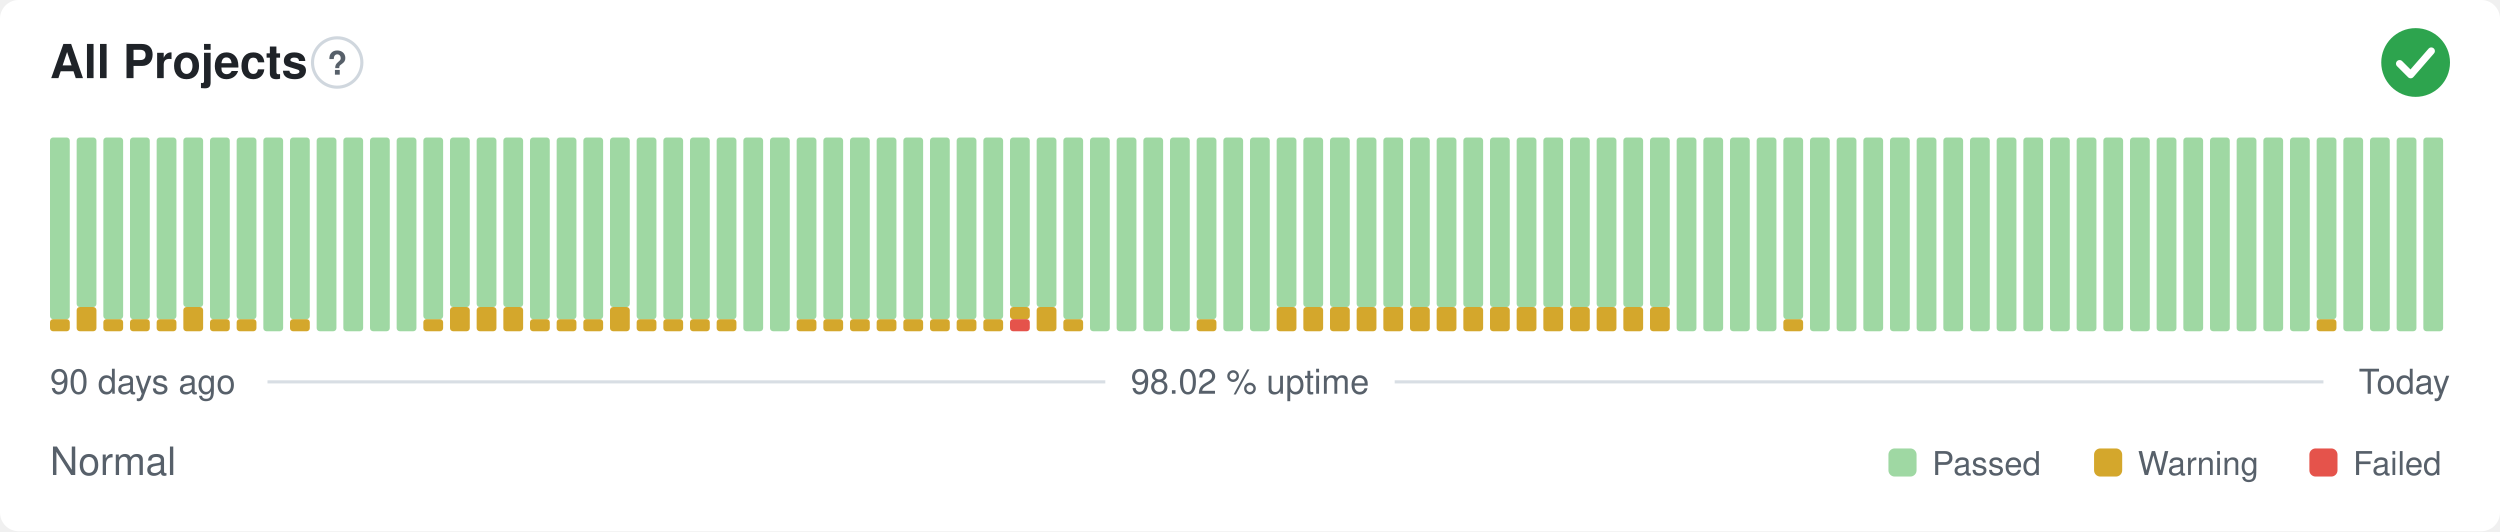
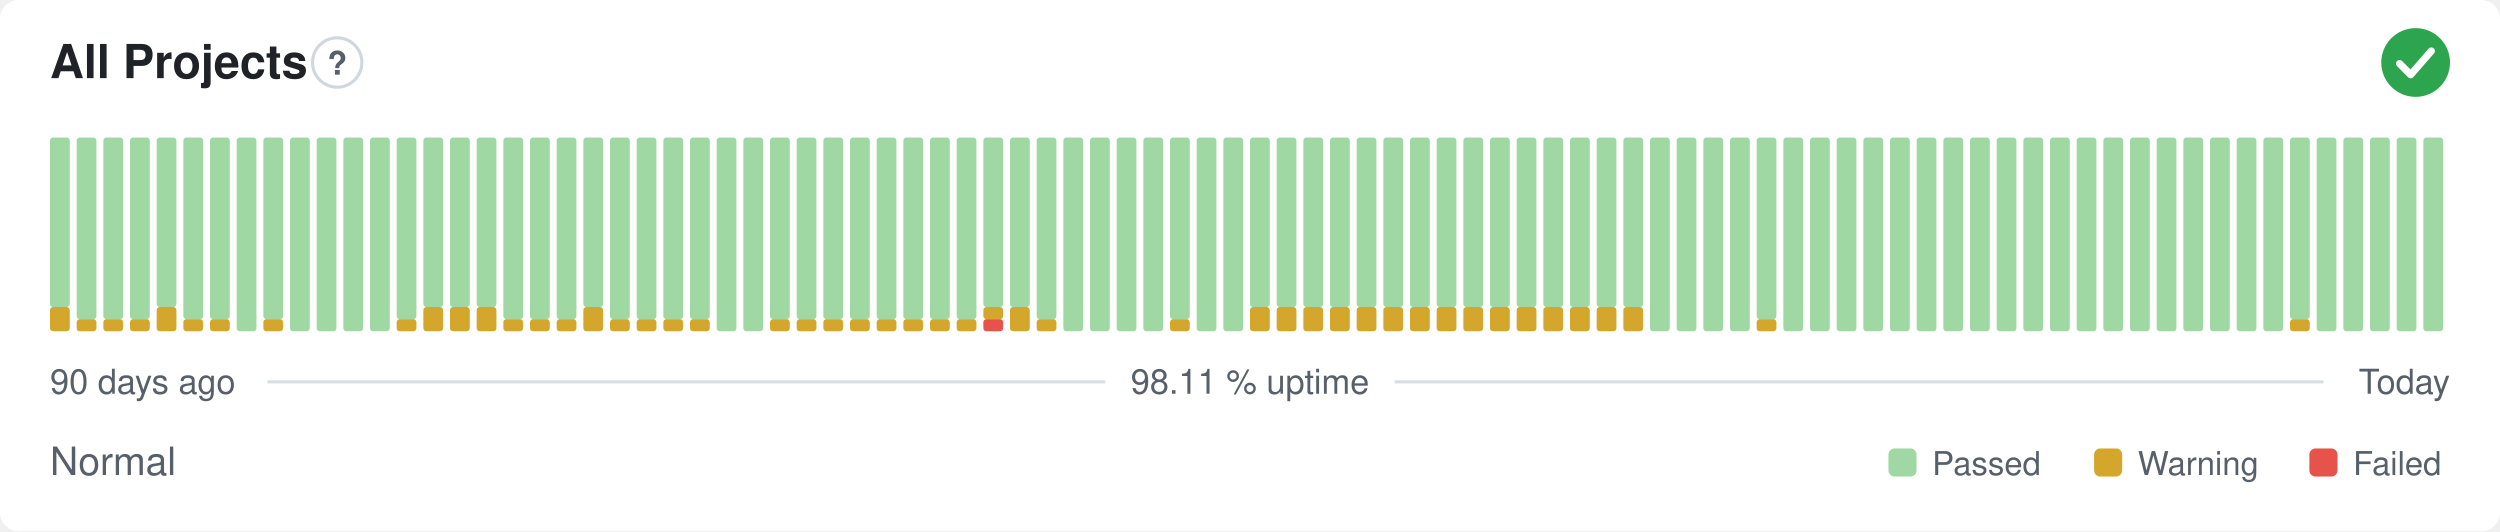
- <svg xmlns="http://www.w3.org/2000/svg" width="800" height="170" viewBox="0 0 800 170" role="img" aria-label="All Projects: Normal, 98.02 % uptime over the last 90 days" font-family="-apple-system,BlinkMacSystemFont,'Segoe UI',Helvetica,Arial,sans-serif">
+ <svg xmlns="http://www.w3.org/2000/svg" width="800" height="170" viewBox="0 0 800 170" role="img" aria-label="All Projects: Normal, 98.11 % uptime over the last 90 days" font-family="-apple-system,BlinkMacSystemFont,'Segoe UI',Helvetica,Arial,sans-serif">
  <style>
    @media (prefers-color-scheme: dark) {
      .bg { fill: #0d1117 }
      .title { fill: #e6edf3 }
      .muted { fill: #8b949e }
      .hint { stroke: #30363d }
      .rule { stroke: #30363d }
      .nodata { fill: #21262d }
    }
  </style>
  <rect class="bg" width="800" height="170" rx="6" fill="#ffffff" />
  <text class="title" x="16" y="25" font-size="15" font-weight="600" fill="#1f2328">All Projects</text>
  <circle class="hint" cx="107.9" cy="20" r="7.9" fill="none" stroke="#d0d7de" stroke-width="1" />
  <text class="muted" x="107.9" y="23.9" text-anchor="middle" font-size="10.4" font-weight="700" fill="#57606a">?</text>
  <circle cx="773" cy="20" r="11" fill="#2da44e" />
  <path d="M767.87 20.37l3.54 3.54 6.60 -7.58" fill="none" stroke="#fff" stroke-width="2.31" stroke-linecap="round" stroke-linejoin="round" />
-   <rect x="16.00" y="102.13" width="6.33" height="3.88" rx="1" fill="#d4a72c" />
-   <rect x="16.00" y="44.00" width="6.33" height="58.13" rx="1" fill="#9fd8a3" />
-   <rect x="24.53" y="98.25" width="6.33" height="7.75" rx="1" fill="#d4a72c" />
-   <rect x="24.53" y="44.00" width="6.33" height="54.25" rx="1" fill="#9fd8a3" />
+   <rect x="16.00" y="98.25" width="6.33" height="7.75" rx="1" fill="#d4a72c" />
+   <rect x="16.00" y="44.00" width="6.33" height="54.25" rx="1" fill="#9fd8a3" />
+   <rect x="24.53" y="102.13" width="6.33" height="3.88" rx="1" fill="#d4a72c" />
+   <rect x="24.53" y="44.00" width="6.33" height="58.13" rx="1" fill="#9fd8a3" />
  <rect x="33.07" y="102.13" width="6.33" height="3.88" rx="1" fill="#d4a72c" />
  <rect x="33.07" y="44.00" width="6.33" height="58.13" rx="1" fill="#9fd8a3" />
  <rect x="41.60" y="102.13" width="6.33" height="3.88" rx="1" fill="#d4a72c" />
  <rect x="41.60" y="44.00" width="6.33" height="58.13" rx="1" fill="#9fd8a3" />
-   <rect x="50.13" y="102.13" width="6.33" height="3.88" rx="1" fill="#d4a72c" />
-   <rect x="50.13" y="44.00" width="6.33" height="58.13" rx="1" fill="#9fd8a3" />
-   <rect x="58.67" y="98.25" width="6.33" height="7.75" rx="1" fill="#d4a72c" />
-   <rect x="58.67" y="44.00" width="6.33" height="54.25" rx="1" fill="#9fd8a3" />
+   <rect x="50.13" y="98.25" width="6.33" height="7.75" rx="1" fill="#d4a72c" />
+   <rect x="50.13" y="44.00" width="6.33" height="54.25" rx="1" fill="#9fd8a3" />
+   <rect x="58.67" y="102.13" width="6.33" height="3.88" rx="1" fill="#d4a72c" />
+   <rect x="58.67" y="44.00" width="6.33" height="58.13" rx="1" fill="#9fd8a3" />
  <rect x="67.20" y="102.13" width="6.33" height="3.88" rx="1" fill="#d4a72c" />
  <rect x="67.20" y="44.00" width="6.33" height="58.13" rx="1" fill="#9fd8a3" />
-   <rect x="75.73" y="102.13" width="6.33" height="3.88" rx="1" fill="#d4a72c" />
-   <rect x="75.73" y="44.00" width="6.33" height="58.13" rx="1" fill="#9fd8a3" />
-   <rect x="84.27" y="44.00" width="6.33" height="62.00" rx="1" fill="#9fd8a3" />
-   <rect x="92.80" y="102.13" width="6.33" height="3.88" rx="1" fill="#d4a72c" />
-   <rect x="92.80" y="44.00" width="6.33" height="58.13" rx="1" fill="#9fd8a3" />
+   <rect x="75.73" y="44.00" width="6.33" height="62.00" rx="1" fill="#9fd8a3" />
+   <rect x="84.27" y="102.13" width="6.33" height="3.88" rx="1" fill="#d4a72c" />
+   <rect x="84.27" y="44.00" width="6.33" height="58.13" rx="1" fill="#9fd8a3" />
+   <rect x="92.80" y="44.00" width="6.33" height="62.00" rx="1" fill="#9fd8a3" />
  <rect x="101.33" y="44.00" width="6.33" height="62.00" rx="1" fill="#9fd8a3" />
  <rect x="109.87" y="44.00" width="6.33" height="62.00" rx="1" fill="#9fd8a3" />
  <rect x="118.40" y="44.00" width="6.33" height="62.00" rx="1" fill="#9fd8a3" />
-   <rect x="126.93" y="44.00" width="6.33" height="62.00" rx="1" fill="#9fd8a3" />
-   <rect x="135.47" y="102.13" width="6.33" height="3.88" rx="1" fill="#d4a72c" />
-   <rect x="135.47" y="44.00" width="6.33" height="58.13" rx="1" fill="#9fd8a3" />
+   <rect x="126.93" y="102.13" width="6.33" height="3.88" rx="1" fill="#d4a72c" />
+   <rect x="126.93" y="44.00" width="6.33" height="58.13" rx="1" fill="#9fd8a3" />
+   <rect x="135.47" y="98.25" width="6.33" height="7.75" rx="1" fill="#d4a72c" />
+   <rect x="135.47" y="44.00" width="6.33" height="54.25" rx="1" fill="#9fd8a3" />
  <rect x="144.00" y="98.25" width="6.33" height="7.75" rx="1" fill="#d4a72c" />
  <rect x="144.00" y="44.00" width="6.33" height="54.25" rx="1" fill="#9fd8a3" />
  <rect x="152.53" y="98.25" width="6.33" height="7.75" rx="1" fill="#d4a72c" />
  <rect x="152.53" y="44.00" width="6.33" height="54.25" rx="1" fill="#9fd8a3" />
-   <rect x="161.07" y="98.25" width="6.33" height="7.75" rx="1" fill="#d4a72c" />
-   <rect x="161.07" y="44.00" width="6.33" height="54.25" rx="1" fill="#9fd8a3" />
+   <rect x="161.07" y="102.13" width="6.33" height="3.88" rx="1" fill="#d4a72c" />
+   <rect x="161.07" y="44.00" width="6.33" height="58.13" rx="1" fill="#9fd8a3" />
  <rect x="169.60" y="102.13" width="6.33" height="3.88" rx="1" fill="#d4a72c" />
  <rect x="169.60" y="44.00" width="6.33" height="58.13" rx="1" fill="#9fd8a3" />
  <rect x="178.13" y="102.13" width="6.33" height="3.88" rx="1" fill="#d4a72c" />
  <rect x="178.13" y="44.00" width="6.33" height="58.13" rx="1" fill="#9fd8a3" />
-   <rect x="186.67" y="102.13" width="6.33" height="3.88" rx="1" fill="#d4a72c" />
-   <rect x="186.67" y="44.00" width="6.33" height="58.13" rx="1" fill="#9fd8a3" />
-   <rect x="195.20" y="98.25" width="6.33" height="7.75" rx="1" fill="#d4a72c" />
-   <rect x="195.20" y="44.00" width="6.33" height="54.25" rx="1" fill="#9fd8a3" />
+   <rect x="186.67" y="98.25" width="6.33" height="7.75" rx="1" fill="#d4a72c" />
+   <rect x="186.67" y="44.00" width="6.33" height="54.25" rx="1" fill="#9fd8a3" />
+   <rect x="195.20" y="102.13" width="6.33" height="3.88" rx="1" fill="#d4a72c" />
+   <rect x="195.20" y="44.00" width="6.33" height="58.13" rx="1" fill="#9fd8a3" />
  <rect x="203.73" y="102.13" width="6.33" height="3.88" rx="1" fill="#d4a72c" />
  <rect x="203.73" y="44.00" width="6.33" height="58.13" rx="1" fill="#9fd8a3" />
  <rect x="212.27" y="102.13" width="6.33" height="3.88" rx="1" fill="#d4a72c" />
  <rect x="212.27" y="44.00" width="6.33" height="58.13" rx="1" fill="#9fd8a3" />
  <rect x="220.80" y="102.13" width="6.33" height="3.88" rx="1" fill="#d4a72c" />
  <rect x="220.80" y="44.00" width="6.33" height="58.13" rx="1" fill="#9fd8a3" />
-   <rect x="229.33" y="102.13" width="6.33" height="3.88" rx="1" fill="#d4a72c" />
-   <rect x="229.33" y="44.00" width="6.33" height="58.13" rx="1" fill="#9fd8a3" />
+   <rect x="229.33" y="44.00" width="6.33" height="62.00" rx="1" fill="#9fd8a3" />
  <rect x="237.87" y="44.00" width="6.33" height="62.00" rx="1" fill="#9fd8a3" />
-   <rect x="246.40" y="44.00" width="6.33" height="62.00" rx="1" fill="#9fd8a3" />
+   <rect x="246.40" y="102.13" width="6.33" height="3.88" rx="1" fill="#d4a72c" />
+   <rect x="246.40" y="44.00" width="6.33" height="58.13" rx="1" fill="#9fd8a3" />
  <rect x="254.93" y="102.13" width="6.33" height="3.88" rx="1" fill="#d4a72c" />
  <rect x="254.93" y="44.00" width="6.33" height="58.13" rx="1" fill="#9fd8a3" />
  <rect x="263.47" y="102.13" width="6.33" height="3.88" rx="1" fill="#d4a72c" />
  <rect x="263.47" y="44.00" width="6.33" height="58.13" rx="1" fill="#9fd8a3" />
  <rect x="272.00" y="102.13" width="6.33" height="3.88" rx="1" fill="#d4a72c" />
  <rect x="272.00" y="44.00" width="6.33" height="58.13" rx="1" fill="#9fd8a3" />
  <rect x="280.53" y="102.13" width="6.33" height="3.88" rx="1" fill="#d4a72c" />
  <rect x="280.53" y="44.00" width="6.33" height="58.13" rx="1" fill="#9fd8a3" />
  <rect x="289.07" y="102.13" width="6.33" height="3.88" rx="1" fill="#d4a72c" />
  <rect x="289.07" y="44.00" width="6.33" height="58.13" rx="1" fill="#9fd8a3" />
  <rect x="297.60" y="102.13" width="6.33" height="3.88" rx="1" fill="#d4a72c" />
  <rect x="297.60" y="44.00" width="6.33" height="58.13" rx="1" fill="#9fd8a3" />
  <rect x="306.13" y="102.13" width="6.33" height="3.88" rx="1" fill="#d4a72c" />
  <rect x="306.13" y="44.00" width="6.33" height="58.13" rx="1" fill="#9fd8a3" />
-   <rect x="314.67" y="102.13" width="6.33" height="3.88" rx="1" fill="#d4a72c" />
-   <rect x="314.67" y="44.00" width="6.33" height="58.13" rx="1" fill="#9fd8a3" />
-   <rect x="323.20" y="102.13" width="6.33" height="3.88" rx="1" fill="#e5534b" />
-   <rect x="323.20" y="98.25" width="6.33" height="3.88" rx="1" fill="#d4a72c" />
+   <rect x="314.67" y="102.13" width="6.33" height="3.88" rx="1" fill="#e5534b" />
+   <rect x="314.67" y="98.25" width="6.33" height="3.88" rx="1" fill="#d4a72c" />
+   <rect x="314.67" y="44.00" width="6.33" height="54.25" rx="1" fill="#9fd8a3" />
+   <rect x="323.20" y="98.25" width="6.33" height="7.75" rx="1" fill="#d4a72c" />
  <rect x="323.20" y="44.00" width="6.33" height="54.25" rx="1" fill="#9fd8a3" />
-   <rect x="331.73" y="98.25" width="6.33" height="7.75" rx="1" fill="#d4a72c" />
-   <rect x="331.73" y="44.00" width="6.33" height="54.25" rx="1" fill="#9fd8a3" />
-   <rect x="340.27" y="102.13" width="6.33" height="3.88" rx="1" fill="#d4a72c" />
-   <rect x="340.27" y="44.00" width="6.33" height="58.13" rx="1" fill="#9fd8a3" />
+   <rect x="331.73" y="102.13" width="6.33" height="3.88" rx="1" fill="#d4a72c" />
+   <rect x="331.73" y="44.00" width="6.33" height="58.13" rx="1" fill="#9fd8a3" />
+   <rect x="340.27" y="44.00" width="6.33" height="62.00" rx="1" fill="#9fd8a3" />
  <rect x="348.80" y="44.00" width="6.33" height="62.00" rx="1" fill="#9fd8a3" />
  <rect x="357.33" y="44.00" width="6.33" height="62.00" rx="1" fill="#9fd8a3" />
  <rect x="365.87" y="44.00" width="6.33" height="62.00" rx="1" fill="#9fd8a3" />
-   <rect x="374.40" y="44.00" width="6.33" height="62.00" rx="1" fill="#9fd8a3" />
-   <rect x="382.93" y="102.13" width="6.33" height="3.88" rx="1" fill="#d4a72c" />
-   <rect x="382.93" y="44.00" width="6.33" height="58.13" rx="1" fill="#9fd8a3" />
+   <rect x="374.40" y="102.13" width="6.33" height="3.88" rx="1" fill="#d4a72c" />
+   <rect x="374.40" y="44.00" width="6.33" height="58.13" rx="1" fill="#9fd8a3" />
+   <rect x="382.93" y="44.00" width="6.33" height="62.00" rx="1" fill="#9fd8a3" />
  <rect x="391.47" y="44.00" width="6.33" height="62.00" rx="1" fill="#9fd8a3" />
-   <rect x="400.00" y="44.00" width="6.33" height="62.00" rx="1" fill="#9fd8a3" />
+   <rect x="400.00" y="98.25" width="6.33" height="7.75" rx="1" fill="#d4a72c" />
+   <rect x="400.00" y="44.00" width="6.33" height="54.25" rx="1" fill="#9fd8a3" />
  <rect x="408.53" y="98.25" width="6.33" height="7.75" rx="1" fill="#d4a72c" />
  <rect x="408.53" y="44.00" width="6.33" height="54.25" rx="1" fill="#9fd8a3" />
  <rect x="417.07" y="98.25" width="6.33" height="7.75" rx="1" fill="#d4a72c" />
  <rect x="417.07" y="44.00" width="6.33" height="54.25" rx="1" fill="#9fd8a3" />
  <rect x="425.60" y="98.25" width="6.33" height="7.75" rx="1" fill="#d4a72c" />
  <rect x="425.60" y="44.00" width="6.33" height="54.25" rx="1" fill="#9fd8a3" />
  <rect x="434.13" y="98.25" width="6.33" height="7.75" rx="1" fill="#d4a72c" />
  <rect x="434.13" y="44.00" width="6.33" height="54.25" rx="1" fill="#9fd8a3" />
  <rect x="442.67" y="98.25" width="6.33" height="7.75" rx="1" fill="#d4a72c" />
  <rect x="442.67" y="44.00" width="6.33" height="54.25" rx="1" fill="#9fd8a3" />
  <rect x="451.20" y="98.25" width="6.33" height="7.75" rx="1" fill="#d4a72c" />
  <rect x="451.20" y="44.00" width="6.33" height="54.25" rx="1" fill="#9fd8a3" />
  <rect x="459.73" y="98.25" width="6.33" height="7.75" rx="1" fill="#d4a72c" />
  <rect x="459.73" y="44.00" width="6.33" height="54.25" rx="1" fill="#9fd8a3" />
  <rect x="468.27" y="98.25" width="6.33" height="7.75" rx="1" fill="#d4a72c" />
  <rect x="468.27" y="44.00" width="6.33" height="54.25" rx="1" fill="#9fd8a3" />
  <rect x="476.80" y="98.25" width="6.33" height="7.75" rx="1" fill="#d4a72c" />
  <rect x="476.80" y="44.00" width="6.33" height="54.25" rx="1" fill="#9fd8a3" />
  <rect x="485.33" y="98.25" width="6.33" height="7.75" rx="1" fill="#d4a72c" />
  <rect x="485.33" y="44.00" width="6.33" height="54.25" rx="1" fill="#9fd8a3" />
  <rect x="493.87" y="98.25" width="6.33" height="7.75" rx="1" fill="#d4a72c" />
  <rect x="493.87" y="44.00" width="6.33" height="54.25" rx="1" fill="#9fd8a3" />
  <rect x="502.40" y="98.25" width="6.33" height="7.75" rx="1" fill="#d4a72c" />
  <rect x="502.40" y="44.00" width="6.33" height="54.25" rx="1" fill="#9fd8a3" />
  <rect x="510.93" y="98.25" width="6.33" height="7.75" rx="1" fill="#d4a72c" />
  <rect x="510.93" y="44.00" width="6.33" height="54.25" rx="1" fill="#9fd8a3" />
  <rect x="519.47" y="98.25" width="6.33" height="7.75" rx="1" fill="#d4a72c" />
  <rect x="519.47" y="44.00" width="6.33" height="54.25" rx="1" fill="#9fd8a3" />
-   <rect x="528.00" y="98.25" width="6.33" height="7.75" rx="1" fill="#d4a72c" />
-   <rect x="528.00" y="44.00" width="6.33" height="54.25" rx="1" fill="#9fd8a3" />
+   <rect x="528.00" y="44.00" width="6.33" height="62.00" rx="1" fill="#9fd8a3" />
  <rect x="536.53" y="44.00" width="6.33" height="62.00" rx="1" fill="#9fd8a3" />
  <rect x="545.07" y="44.00" width="6.33" height="62.00" rx="1" fill="#9fd8a3" />
  <rect x="553.60" y="44.00" width="6.33" height="62.00" rx="1" fill="#9fd8a3" />
-   <rect x="562.13" y="44.00" width="6.33" height="62.00" rx="1" fill="#9fd8a3" />
-   <rect x="570.67" y="102.13" width="6.33" height="3.88" rx="1" fill="#d4a72c" />
-   <rect x="570.67" y="44.00" width="6.33" height="58.13" rx="1" fill="#9fd8a3" />
+   <rect x="562.13" y="102.13" width="6.33" height="3.88" rx="1" fill="#d4a72c" />
+   <rect x="562.13" y="44.00" width="6.33" height="58.13" rx="1" fill="#9fd8a3" />
+   <rect x="570.67" y="44.00" width="6.33" height="62.00" rx="1" fill="#9fd8a3" />
  <rect x="579.20" y="44.00" width="6.33" height="62.00" rx="1" fill="#9fd8a3" />
  <rect x="587.73" y="44.00" width="6.33" height="62.00" rx="1" fill="#9fd8a3" />
  <rect x="596.27" y="44.00" width="6.33" height="62.00" rx="1" fill="#9fd8a3" />
  <rect x="604.80" y="44.00" width="6.33" height="62.00" rx="1" fill="#9fd8a3" />
  <rect x="613.33" y="44.00" width="6.33" height="62.00" rx="1" fill="#9fd8a3" />
  <rect x="621.87" y="44.00" width="6.33" height="62.00" rx="1" fill="#9fd8a3" />
  <rect x="630.40" y="44.00" width="6.33" height="62.00" rx="1" fill="#9fd8a3" />
  <rect x="638.93" y="44.00" width="6.33" height="62.00" rx="1" fill="#9fd8a3" />
  <rect x="647.47" y="44.00" width="6.33" height="62.00" rx="1" fill="#9fd8a3" />
  <rect x="656.00" y="44.00" width="6.33" height="62.00" rx="1" fill="#9fd8a3" />
  <rect x="664.53" y="44.00" width="6.33" height="62.00" rx="1" fill="#9fd8a3" />
  <rect x="673.07" y="44.00" width="6.33" height="62.00" rx="1" fill="#9fd8a3" />
  <rect x="681.60" y="44.00" width="6.33" height="62.00" rx="1" fill="#9fd8a3" />
  <rect x="690.13" y="44.00" width="6.33" height="62.00" rx="1" fill="#9fd8a3" />
  <rect x="698.67" y="44.00" width="6.33" height="62.00" rx="1" fill="#9fd8a3" />
  <rect x="707.20" y="44.00" width="6.33" height="62.00" rx="1" fill="#9fd8a3" />
  <rect x="715.73" y="44.00" width="6.33" height="62.00" rx="1" fill="#9fd8a3" />
  <rect x="724.27" y="44.00" width="6.33" height="62.00" rx="1" fill="#9fd8a3" />
-   <rect x="732.80" y="44.00" width="6.33" height="62.00" rx="1" fill="#9fd8a3" />
-   <rect x="741.33" y="102.13" width="6.33" height="3.88" rx="1" fill="#d4a72c" />
-   <rect x="741.33" y="44.00" width="6.33" height="58.13" rx="1" fill="#9fd8a3" />
+   <rect x="732.80" y="102.13" width="6.33" height="3.88" rx="1" fill="#d4a72c" />
+   <rect x="732.80" y="44.00" width="6.33" height="58.13" rx="1" fill="#9fd8a3" />
+   <rect x="741.33" y="44.00" width="6.33" height="62.00" rx="1" fill="#9fd8a3" />
  <rect x="749.87" y="44.00" width="6.33" height="62.00" rx="1" fill="#9fd8a3" />
  <rect x="758.40" y="44.00" width="6.33" height="62.00" rx="1" fill="#9fd8a3" />
  <rect x="766.93" y="44.00" width="6.33" height="62.00" rx="1" fill="#9fd8a3" />
  <rect x="775.47" y="44.00" width="6.33" height="62.00" rx="1" fill="#9fd8a3" />
  <text class="muted" x="16" y="126" font-size="11" fill="#57606a">90 days ago</text>
-   <text class="muted" x="400" y="126" text-anchor="middle" font-size="11" fill="#57606a">98.02 % uptime</text>
+   <text class="muted" x="400" y="126" text-anchor="middle" font-size="11" fill="#57606a">98.11 % uptime</text>
  <text class="muted" x="784" y="126" text-anchor="end" font-size="11" fill="#57606a">Today</text>
  <line class="rule" x1="85.6" y1="122.2" x2="353.7" y2="122.2" stroke="#d8dee4" stroke-width="1" />
  <line class="rule" x1="446.3" y1="122.2" x2="743.5" y2="122.2" stroke="#d8dee4" stroke-width="1" />
  <text class="muted" x="16" y="152" font-size="12.5" fill="#57606a">Normal</text>
  <rect x="604.3" y="143.5" width="9.0" height="9.0" rx="2" fill="#9fd8a3" />
  <text class="muted" x="618.3" y="152" font-size="10.5" fill="#57606a">Passed</text>
  <rect x="670.1" y="143.5" width="9.0" height="9.0" rx="2" fill="#d4a72c" />
  <text class="muted" x="684.1" y="152" font-size="10.5" fill="#57606a">Warning</text>
  <rect x="739.0" y="143.5" width="9.0" height="9.0" rx="2" fill="#e5534b" />
  <text class="muted" x="753.0" y="152" font-size="10.5" fill="#57606a">Failed</text>
</svg>
